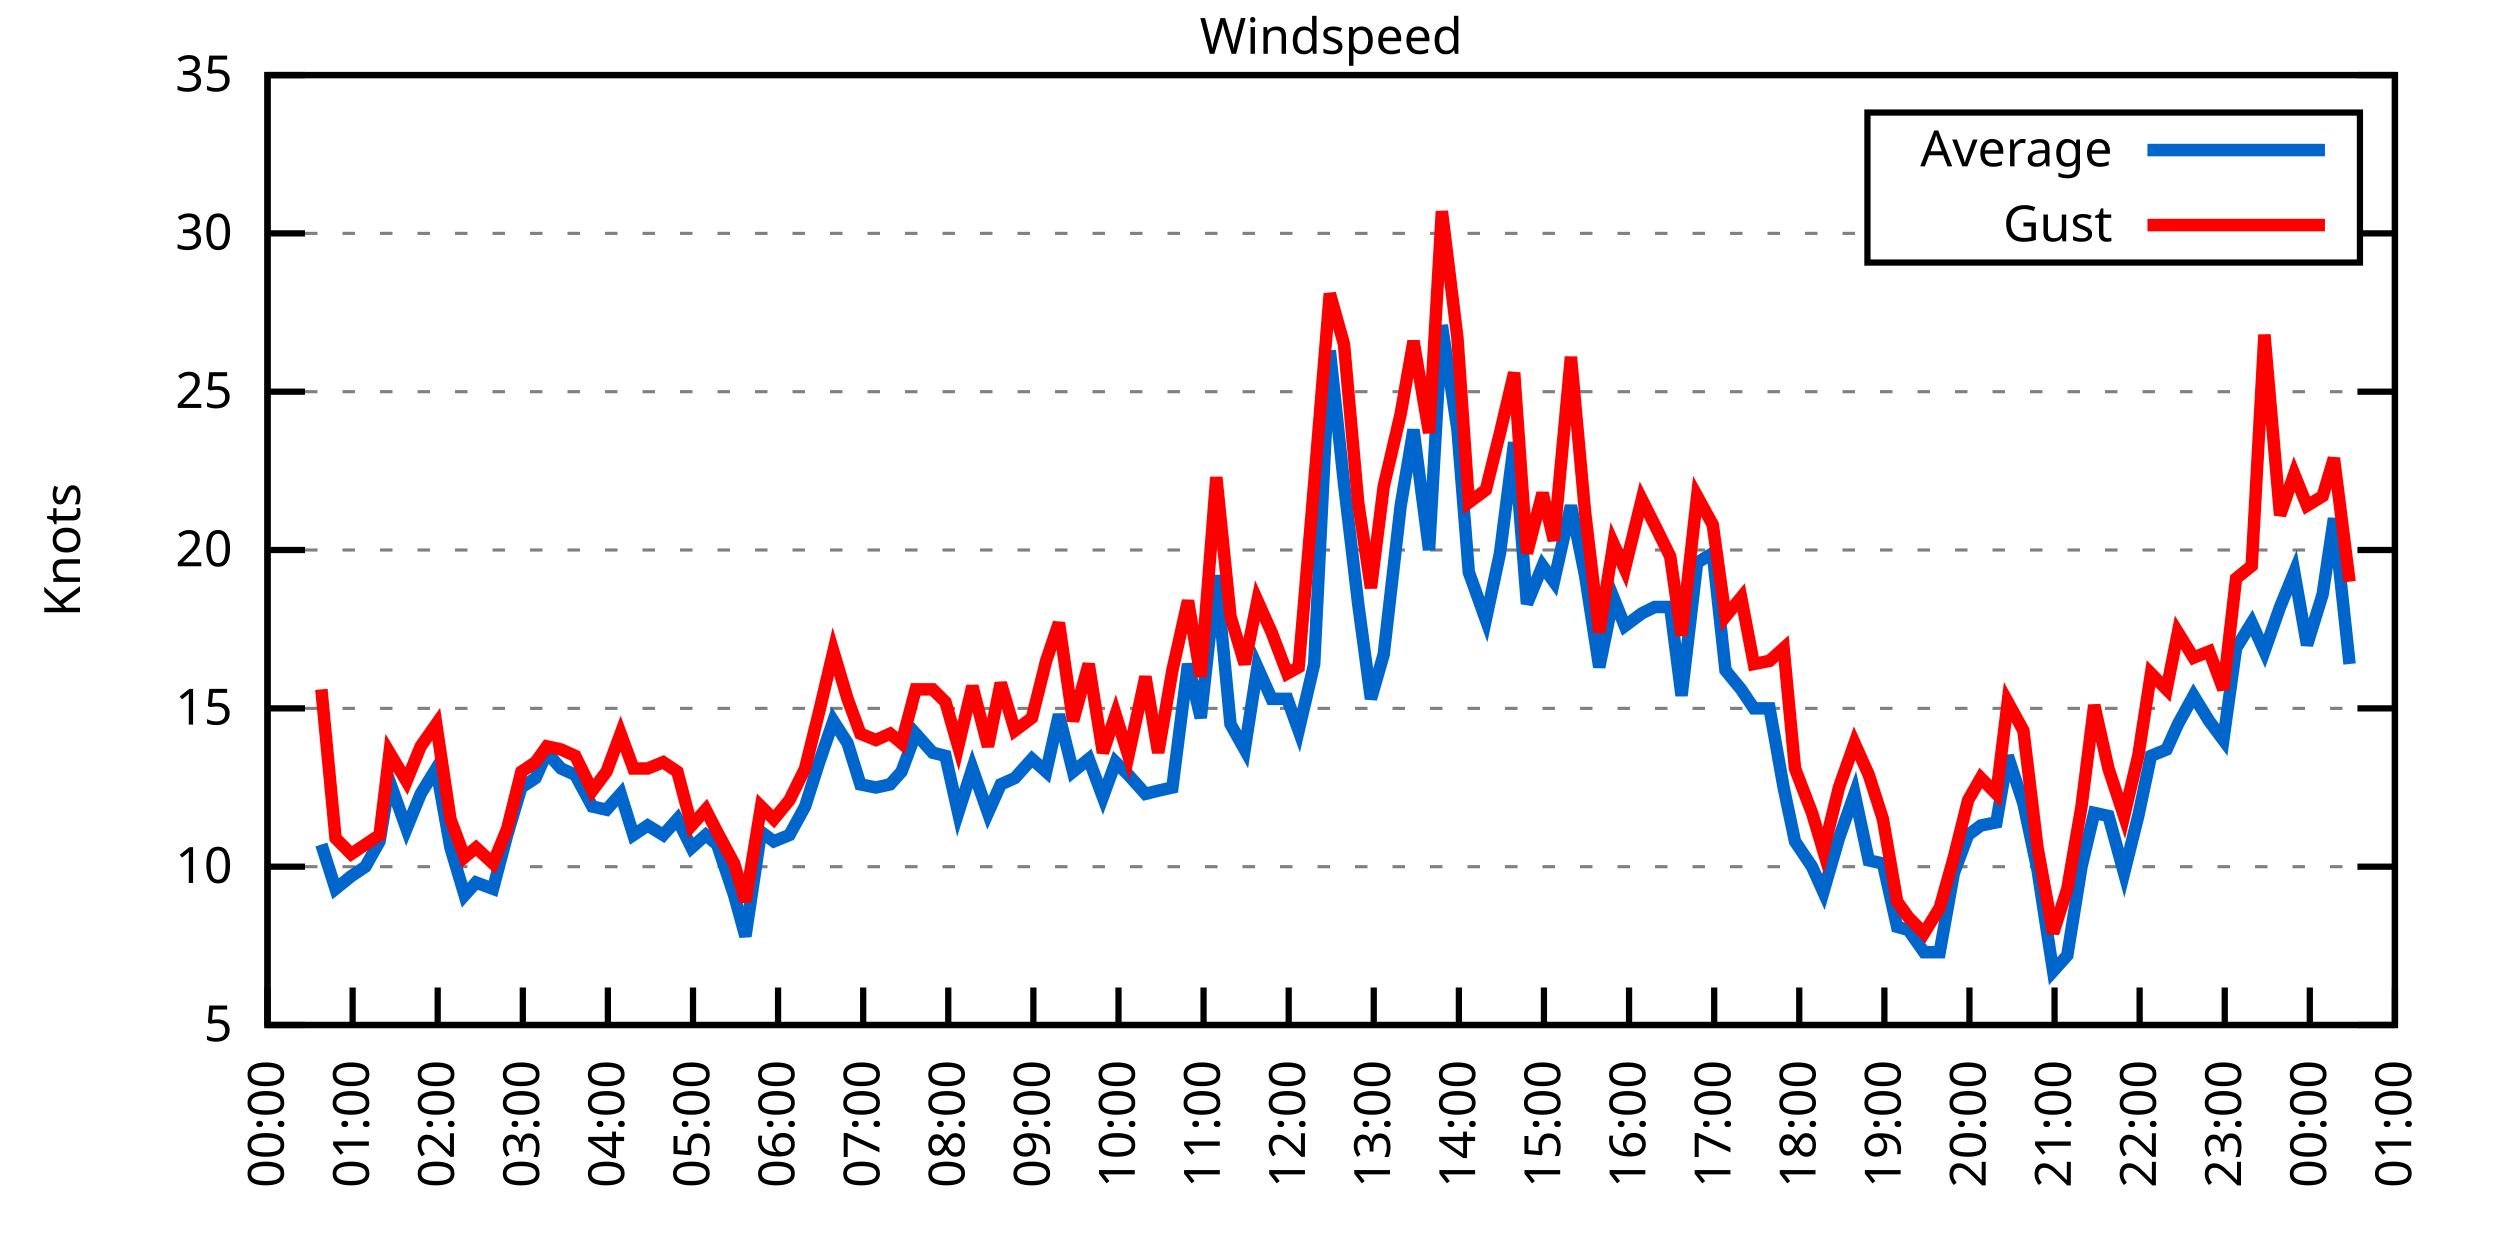
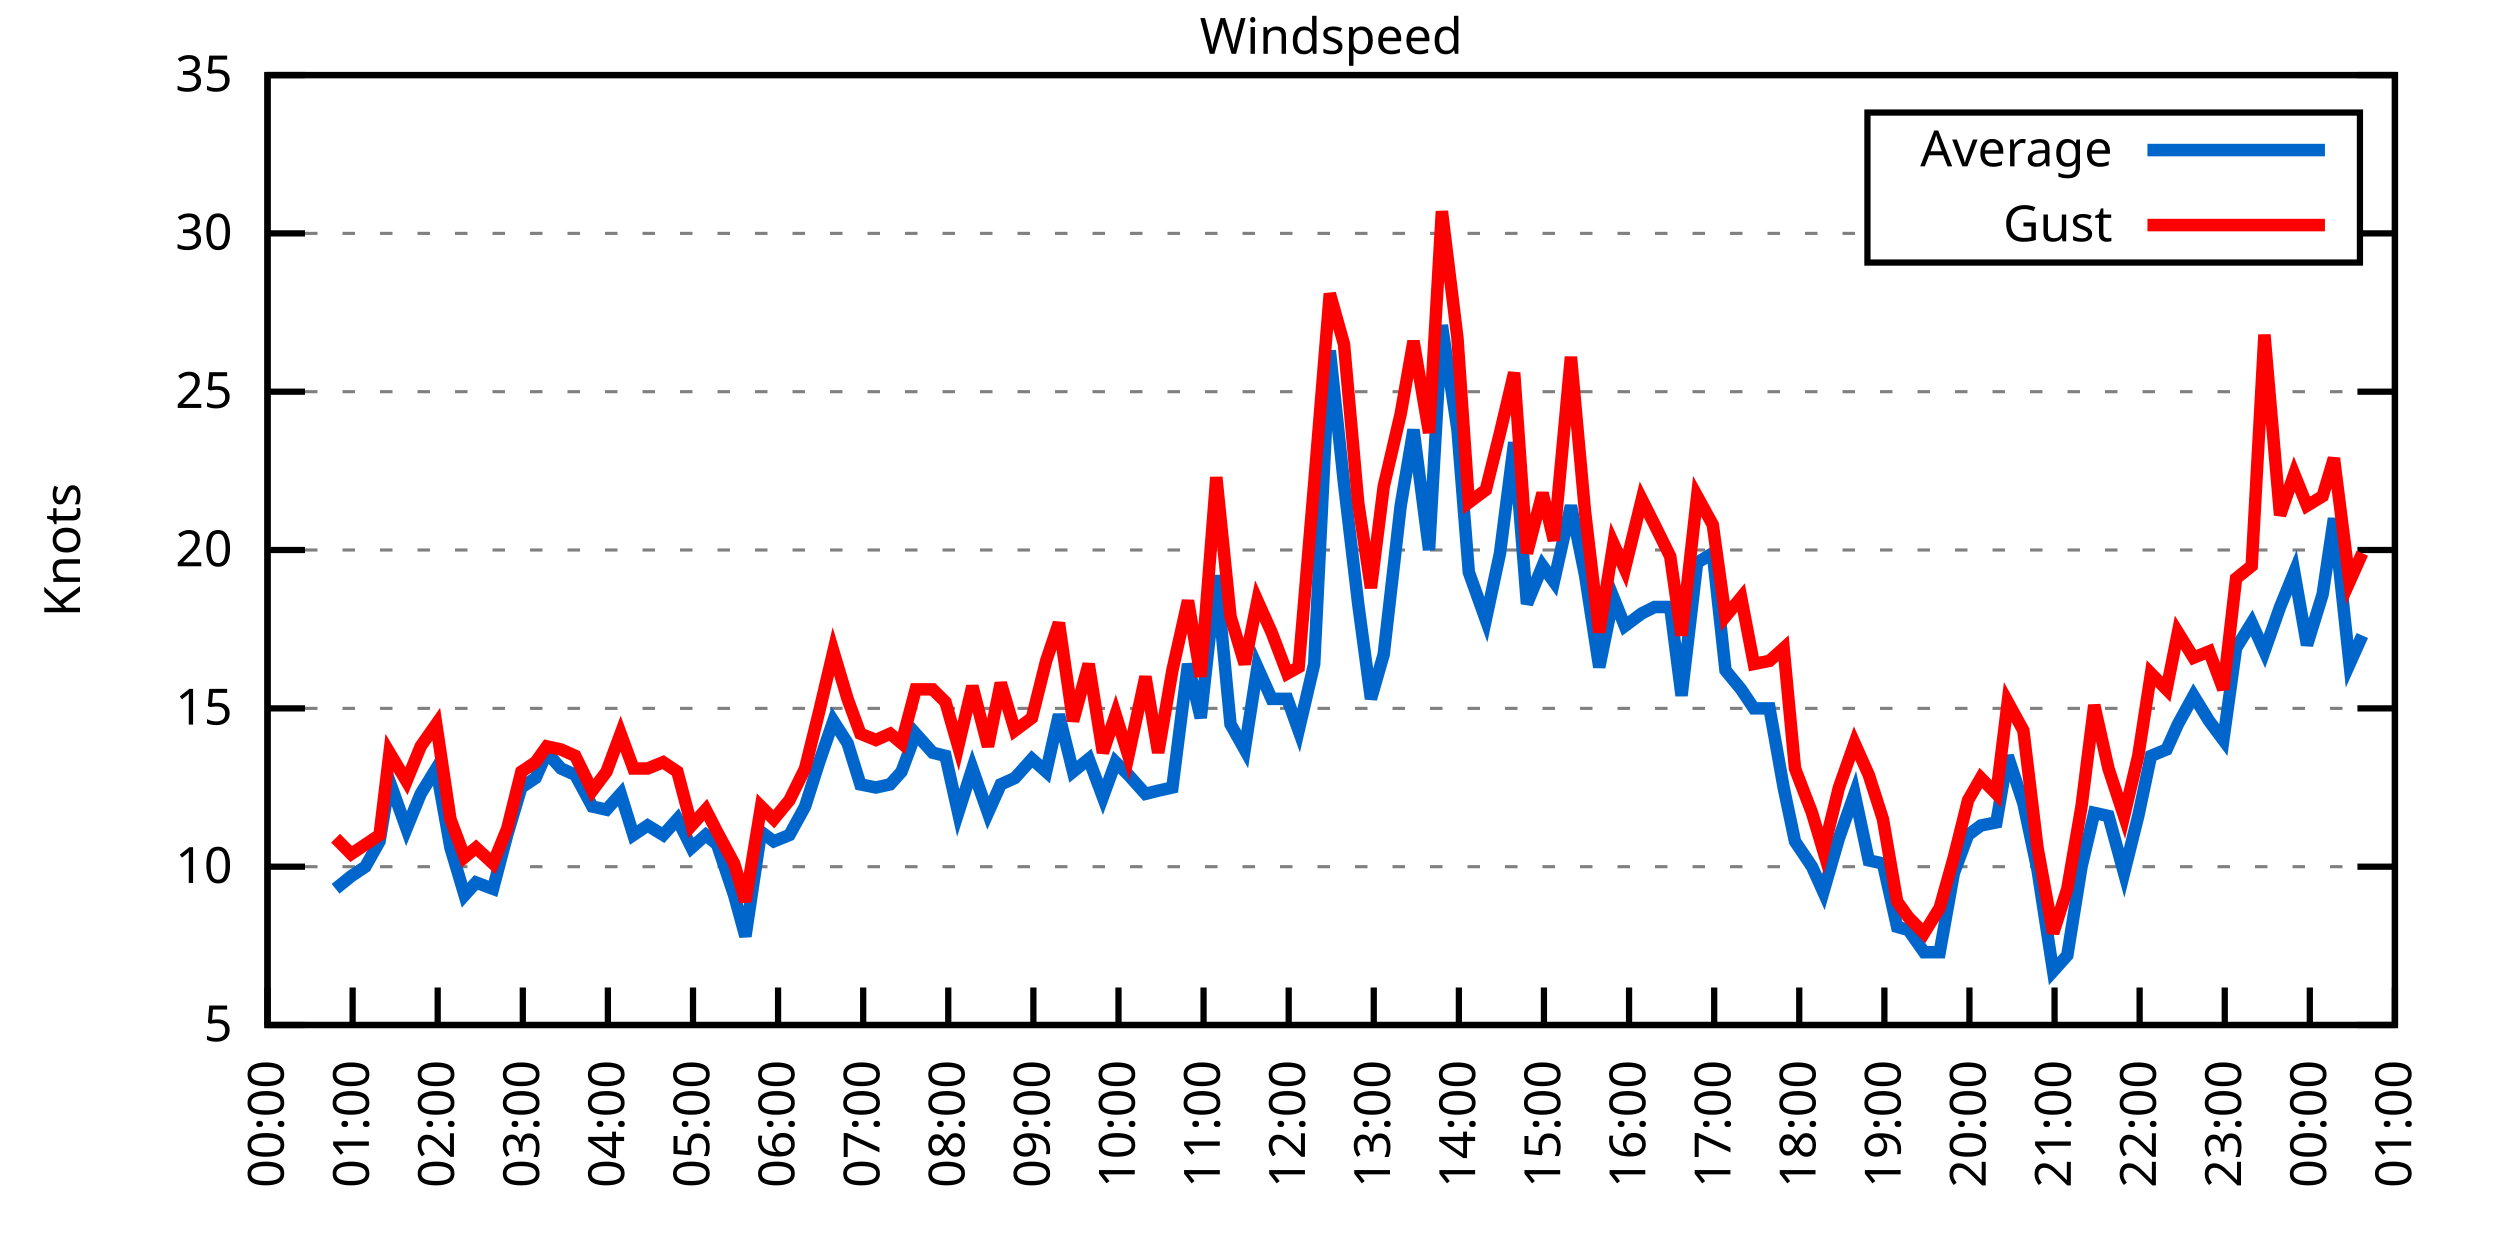
<svg xmlns="http://www.w3.org/2000/svg" xmlns:xlink="http://www.w3.org/1999/xlink" width="400" height="200" viewBox="0 0 400 200">
  <g id="gnuplot_canvas">
    <rect x="0" y="0" width="400" height="200" fill="none" />
    <defs>
      <circle id="gpDot" r="0.5" stroke-width="0.5" stroke="currentColor" />
      <path id="gpPt0" stroke-width="0.333" stroke="currentColor" d="M-1,0 h2 M0,-1 v2" />
      <path id="gpPt1" stroke-width="0.333" stroke="currentColor" d="M-1,-1 L1,1 M1,-1 L-1,1" />
      <path id="gpPt2" stroke-width="0.333" stroke="currentColor" d="M-1,0 L1,0 M0,-1 L0,1 M-1,-1 L1,1 M-1,1 L1,-1" />
      <rect id="gpPt3" stroke-width="0.333" stroke="currentColor" x="-1" y="-1" width="2" height="2" />
      <rect id="gpPt4" stroke-width="0.333" stroke="currentColor" fill="currentColor" x="-1" y="-1" width="2" height="2" />
      <circle id="gpPt5" stroke-width="0.333" stroke="currentColor" cx="0" cy="0" r="1" />
      <use xlink:href="#gpPt5" id="gpPt6" fill="currentColor" stroke="none" />
      <path id="gpPt7" stroke-width="0.333" stroke="currentColor" d="M0,-1.33 L-1.33,0.67 L1.33,0.67 z" />
      <use xlink:href="#gpPt7" id="gpPt8" fill="currentColor" stroke="none" />
      <use xlink:href="#gpPt7" id="gpPt9" stroke="currentColor" transform="rotate(180)" />
      <use xlink:href="#gpPt9" id="gpPt10" fill="currentColor" stroke="none" />
      <use xlink:href="#gpPt3" id="gpPt11" stroke="currentColor" transform="rotate(45)" />
      <use xlink:href="#gpPt11" id="gpPt12" fill="currentColor" stroke="none" />
      <path id="gpPt13" stroke-width="0.333" stroke="currentColor" d="M0,1.330 L1.265,0.411 L0.782,-1.067 L-0.782,-1.076 L-1.265,0.411 z" />
      <use xlink:href="#gpPt13" id="gpPt14" fill="currentColor" stroke="none" />
      <filter id="textbox" filterUnits="objectBoundingBox" x="0" y="0" height="1" width="1">
        <feFlood flood-color="white" flood-opacity="1" result="bgnd" />
        <feComposite in="SourceGraphic" in2="bgnd" operator="atop" />
      </filter>
      <filter id="greybox" filterUnits="objectBoundingBox" x="0" y="0" height="1" width="1">
        <feFlood flood-color="lightgrey" flood-opacity="1" result="grey" />
        <feComposite in="SourceGraphic" in2="grey" operator="atop" />
      </filter>
    </defs>
    <g fill="none" color="white" stroke="currentColor" stroke-width="1.00" stroke-linecap="butt" stroke-linejoin="miter">
</g>
    <g fill="none" color="black" stroke="currentColor" stroke-width="1.00" stroke-linecap="butt" stroke-linejoin="miter">
      <g stroke="none" shape-rendering="crispEdges">
        <polygon fill="rgb(255, 255, 255)" points="42.80,164.00 383.18,164.00 383.18,12.02 42.80,12.02 " />
      </g>
    </g>
    <g fill="none" color="black" stroke="currentColor" stroke-width="1.00" stroke-linecap="butt" stroke-linejoin="miter">
</g>
    <g fill="none" color="black" stroke="black" stroke-width="0.50" stroke-linecap="butt" stroke-linejoin="miter">
</g>
    <g fill="none" color="gray" stroke="currentColor" stroke-width="0.50" stroke-linecap="butt" stroke-linejoin="miter">
      <path stroke="gray" stroke-dasharray="2,4" class="gridline" d="M42.80,164.00 L383.19,164.00  " />
    </g>
    <g fill="none" color="gray" stroke="gray" stroke-width="1.00" stroke-linecap="butt" stroke-linejoin="miter">
</g>
    <g fill="none" color="black" stroke="currentColor" stroke-width="1.00" stroke-linecap="butt" stroke-linejoin="miter">
      <path stroke="black" d="M42.80,164.00 L48.80,164.00 M383.19,164.00 L377.19,164.00  " />
      <g transform="translate(37.20,166.60)" stroke="none" fill="black" font-family="Sans" font-size="8.00" text-anchor="end">
        <text>
          <tspan font-family="Sans"> 5</tspan>
        </text>
      </g>
    </g>
    <g fill="none" color="black" stroke="currentColor" stroke-width="1.00" stroke-linecap="butt" stroke-linejoin="miter">
</g>
    <g fill="none" color="black" stroke="black" stroke-width="0.50" stroke-linecap="butt" stroke-linejoin="miter">
</g>
    <g fill="none" color="gray" stroke="currentColor" stroke-width="0.50" stroke-linecap="butt" stroke-linejoin="miter">
      <path stroke="gray" stroke-dasharray="2,4" class="gridline" d="M42.80,138.67 L383.19,138.67  " />
    </g>
    <g fill="none" color="gray" stroke="gray" stroke-width="1.00" stroke-linecap="butt" stroke-linejoin="miter">
</g>
    <g fill="none" color="black" stroke="currentColor" stroke-width="1.00" stroke-linecap="butt" stroke-linejoin="miter">
      <path stroke="black" d="M42.80,138.67 L48.80,138.67 M383.19,138.67 L377.19,138.67  " />
      <g transform="translate(37.20,141.27)" stroke="none" fill="black" font-family="Sans" font-size="8.00" text-anchor="end">
        <text>
          <tspan font-family="Sans"> 10</tspan>
        </text>
      </g>
    </g>
    <g fill="none" color="black" stroke="currentColor" stroke-width="1.00" stroke-linecap="butt" stroke-linejoin="miter">
</g>
    <g fill="none" color="black" stroke="black" stroke-width="0.50" stroke-linecap="butt" stroke-linejoin="miter">
</g>
    <g fill="none" color="gray" stroke="currentColor" stroke-width="0.50" stroke-linecap="butt" stroke-linejoin="miter">
      <path stroke="gray" stroke-dasharray="2,4" class="gridline" d="M42.80,113.34 L383.19,113.34  " />
    </g>
    <g fill="none" color="gray" stroke="gray" stroke-width="1.00" stroke-linecap="butt" stroke-linejoin="miter">
</g>
    <g fill="none" color="black" stroke="currentColor" stroke-width="1.00" stroke-linecap="butt" stroke-linejoin="miter">
      <path stroke="black" d="M42.80,113.34 L48.80,113.34 M383.19,113.34 L377.19,113.34  " />
      <g transform="translate(37.20,115.94)" stroke="none" fill="black" font-family="Sans" font-size="8.00" text-anchor="end">
        <text>
          <tspan font-family="Sans"> 15</tspan>
        </text>
      </g>
    </g>
    <g fill="none" color="black" stroke="currentColor" stroke-width="1.00" stroke-linecap="butt" stroke-linejoin="miter">
</g>
    <g fill="none" color="black" stroke="black" stroke-width="0.50" stroke-linecap="butt" stroke-linejoin="miter">
</g>
    <g fill="none" color="gray" stroke="currentColor" stroke-width="0.50" stroke-linecap="butt" stroke-linejoin="miter">
      <path stroke="gray" stroke-dasharray="2,4" class="gridline" d="M42.80,88.00 L383.19,88.00  " />
    </g>
    <g fill="none" color="gray" stroke="gray" stroke-width="1.00" stroke-linecap="butt" stroke-linejoin="miter">
</g>
    <g fill="none" color="black" stroke="currentColor" stroke-width="1.00" stroke-linecap="butt" stroke-linejoin="miter">
      <path stroke="black" d="M42.80,88.00 L48.80,88.00 M383.19,88.00 L377.19,88.00  " />
      <g transform="translate(37.20,90.60)" stroke="none" fill="black" font-family="Sans" font-size="8.00" text-anchor="end">
        <text>
          <tspan font-family="Sans"> 20</tspan>
        </text>
      </g>
    </g>
    <g fill="none" color="black" stroke="currentColor" stroke-width="1.00" stroke-linecap="butt" stroke-linejoin="miter">
</g>
    <g fill="none" color="black" stroke="black" stroke-width="0.50" stroke-linecap="butt" stroke-linejoin="miter">
</g>
    <g fill="none" color="gray" stroke="currentColor" stroke-width="0.50" stroke-linecap="butt" stroke-linejoin="miter">
      <path stroke="gray" stroke-dasharray="2,4" class="gridline" d="M42.80,62.67 L383.19,62.67  " />
    </g>
    <g fill="none" color="gray" stroke="gray" stroke-width="1.00" stroke-linecap="butt" stroke-linejoin="miter">
</g>
    <g fill="none" color="black" stroke="currentColor" stroke-width="1.00" stroke-linecap="butt" stroke-linejoin="miter">
      <path stroke="black" d="M42.80,62.67 L48.80,62.67 M383.19,62.67 L377.19,62.67  " />
      <g transform="translate(37.20,65.27)" stroke="none" fill="black" font-family="Sans" font-size="8.00" text-anchor="end">
        <text>
          <tspan font-family="Sans"> 25</tspan>
        </text>
      </g>
    </g>
    <g fill="none" color="black" stroke="currentColor" stroke-width="1.00" stroke-linecap="butt" stroke-linejoin="miter">
</g>
    <g fill="none" color="black" stroke="black" stroke-width="0.50" stroke-linecap="butt" stroke-linejoin="miter">
</g>
    <g fill="none" color="gray" stroke="currentColor" stroke-width="0.50" stroke-linecap="butt" stroke-linejoin="miter">
      <path stroke="gray" stroke-dasharray="2,4" class="gridline" d="M42.80,37.34 L298.79,37.34 M377.59,37.34 L383.19,37.34  " />
    </g>
    <g fill="none" color="gray" stroke="gray" stroke-width="1.00" stroke-linecap="butt" stroke-linejoin="miter">
</g>
    <g fill="none" color="black" stroke="currentColor" stroke-width="1.00" stroke-linecap="butt" stroke-linejoin="miter">
      <path stroke="black" d="M42.80,37.34 L48.80,37.34 M383.19,37.34 L377.19,37.34  " />
      <g transform="translate(37.20,39.94)" stroke="none" fill="black" font-family="Sans" font-size="8.00" text-anchor="end">
        <text>
          <tspan font-family="Sans"> 30</tspan>
        </text>
      </g>
    </g>
    <g fill="none" color="black" stroke="currentColor" stroke-width="1.00" stroke-linecap="butt" stroke-linejoin="miter">
</g>
    <g fill="none" color="black" stroke="black" stroke-width="0.50" stroke-linecap="butt" stroke-linejoin="miter">
</g>
    <g fill="none" color="gray" stroke="currentColor" stroke-width="0.50" stroke-linecap="butt" stroke-linejoin="miter">
      <path stroke="gray" stroke-dasharray="2,4" class="gridline" d="M42.80,12.01 L383.19,12.01  " />
    </g>
    <g fill="none" color="gray" stroke="gray" stroke-width="1.00" stroke-linecap="butt" stroke-linejoin="miter">
</g>
    <g fill="none" color="black" stroke="currentColor" stroke-width="1.00" stroke-linecap="butt" stroke-linejoin="miter">
      <path stroke="black" d="M42.80,12.01 L48.80,12.01 M383.19,12.01 L377.19,12.01  " />
      <g transform="translate(37.20,14.61)" stroke="none" fill="black" font-family="Sans" font-size="8.00" text-anchor="end">
        <text>
          <tspan font-family="Sans"> 35</tspan>
        </text>
      </g>
    </g>
    <g fill="none" color="black" stroke="currentColor" stroke-width="1.00" stroke-linecap="butt" stroke-linejoin="miter">
      <path stroke="black" d="M42.80,164.00 L42.80,158.00  " />
      <g transform="translate(45.40,169.60) rotate(270.00)" stroke="none" fill="black" font-family="Sans" font-size="8.00" text-anchor="end">
        <text>
          <tspan font-family="Sans">00:00</tspan>
        </text>
      </g>
    </g>
    <g fill="none" color="black" stroke="currentColor" stroke-width="1.00" stroke-linecap="butt" stroke-linejoin="miter">
      <path stroke="black" d="M56.42,164.00 L56.42,158.00  " />
      <g transform="translate(59.02,169.60) rotate(270.00)" stroke="none" fill="black" font-family="Sans" font-size="8.00" text-anchor="end">
        <text>
          <tspan font-family="Sans">01:00</tspan>
        </text>
      </g>
    </g>
    <g fill="none" color="black" stroke="currentColor" stroke-width="1.00" stroke-linecap="butt" stroke-linejoin="miter">
      <path stroke="black" d="M70.03,164.00 L70.03,158.00  " />
      <g transform="translate(72.63,169.60) rotate(270.00)" stroke="none" fill="black" font-family="Sans" font-size="8.00" text-anchor="end">
        <text>
          <tspan font-family="Sans">02:00</tspan>
        </text>
      </g>
    </g>
    <g fill="none" color="black" stroke="currentColor" stroke-width="1.00" stroke-linecap="butt" stroke-linejoin="miter">
      <path stroke="black" d="M83.65,164.00 L83.65,158.00  " />
      <g transform="translate(86.25,169.60) rotate(270.00)" stroke="none" fill="black" font-family="Sans" font-size="8.00" text-anchor="end">
        <text>
          <tspan font-family="Sans">03:00</tspan>
        </text>
      </g>
    </g>
    <g fill="none" color="black" stroke="currentColor" stroke-width="1.00" stroke-linecap="butt" stroke-linejoin="miter">
      <path stroke="black" d="M97.26,164.00 L97.26,158.00  " />
      <g transform="translate(99.86,169.60) rotate(270.00)" stroke="none" fill="black" font-family="Sans" font-size="8.00" text-anchor="end">
        <text>
          <tspan font-family="Sans">04:00</tspan>
        </text>
      </g>
    </g>
    <g fill="none" color="black" stroke="currentColor" stroke-width="1.00" stroke-linecap="butt" stroke-linejoin="miter">
      <path stroke="black" d="M110.88,164.00 L110.88,158.00  " />
      <g transform="translate(113.48,169.60) rotate(270.00)" stroke="none" fill="black" font-family="Sans" font-size="8.00" text-anchor="end">
        <text>
          <tspan font-family="Sans">05:00</tspan>
        </text>
      </g>
    </g>
    <g fill="none" color="black" stroke="currentColor" stroke-width="1.00" stroke-linecap="butt" stroke-linejoin="miter">
      <path stroke="black" d="M124.49,164.00 L124.49,158.00  " />
      <g transform="translate(127.09,169.60) rotate(270.00)" stroke="none" fill="black" font-family="Sans" font-size="8.00" text-anchor="end">
        <text>
          <tspan font-family="Sans">06:00</tspan>
        </text>
      </g>
    </g>
    <g fill="none" color="black" stroke="currentColor" stroke-width="1.00" stroke-linecap="butt" stroke-linejoin="miter">
      <path stroke="black" d="M138.11,164.00 L138.11,158.00  " />
      <g transform="translate(140.71,169.60) rotate(270.00)" stroke="none" fill="black" font-family="Sans" font-size="8.00" text-anchor="end">
        <text>
          <tspan font-family="Sans">07:00</tspan>
        </text>
      </g>
    </g>
    <g fill="none" color="black" stroke="currentColor" stroke-width="1.00" stroke-linecap="butt" stroke-linejoin="miter">
      <path stroke="black" d="M151.72,164.00 L151.72,158.00  " />
      <g transform="translate(154.32,169.60) rotate(270.00)" stroke="none" fill="black" font-family="Sans" font-size="8.00" text-anchor="end">
        <text>
          <tspan font-family="Sans">08:00</tspan>
        </text>
      </g>
    </g>
    <g fill="none" color="black" stroke="currentColor" stroke-width="1.00" stroke-linecap="butt" stroke-linejoin="miter">
      <path stroke="black" d="M165.34,164.00 L165.34,158.00  " />
      <g transform="translate(167.94,169.60) rotate(270.00)" stroke="none" fill="black" font-family="Sans" font-size="8.00" text-anchor="end">
        <text>
          <tspan font-family="Sans">09:00</tspan>
        </text>
      </g>
    </g>
    <g fill="none" color="black" stroke="currentColor" stroke-width="1.00" stroke-linecap="butt" stroke-linejoin="miter">
      <path stroke="black" d="M178.96,164.00 L178.96,158.00  " />
      <g transform="translate(181.56,169.60) rotate(270.00)" stroke="none" fill="black" font-family="Sans" font-size="8.00" text-anchor="end">
        <text>
          <tspan font-family="Sans">10:00</tspan>
        </text>
      </g>
    </g>
    <g fill="none" color="black" stroke="currentColor" stroke-width="1.00" stroke-linecap="butt" stroke-linejoin="miter">
      <path stroke="black" d="M192.57,164.00 L192.57,158.00  " />
      <g transform="translate(195.17,169.60) rotate(270.00)" stroke="none" fill="black" font-family="Sans" font-size="8.00" text-anchor="end">
        <text>
          <tspan font-family="Sans">11:00</tspan>
        </text>
      </g>
    </g>
    <g fill="none" color="black" stroke="currentColor" stroke-width="1.00" stroke-linecap="butt" stroke-linejoin="miter">
      <path stroke="black" d="M206.19,164.00 L206.19,158.00  " />
      <g transform="translate(208.79,169.60) rotate(270.00)" stroke="none" fill="black" font-family="Sans" font-size="8.00" text-anchor="end">
        <text>
          <tspan font-family="Sans">12:00</tspan>
        </text>
      </g>
    </g>
    <g fill="none" color="black" stroke="currentColor" stroke-width="1.00" stroke-linecap="butt" stroke-linejoin="miter">
      <path stroke="black" d="M219.80,164.00 L219.80,158.00  " />
      <g transform="translate(222.40,169.60) rotate(270.00)" stroke="none" fill="black" font-family="Sans" font-size="8.00" text-anchor="end">
        <text>
          <tspan font-family="Sans">13:00</tspan>
        </text>
      </g>
    </g>
    <g fill="none" color="black" stroke="currentColor" stroke-width="1.00" stroke-linecap="butt" stroke-linejoin="miter">
      <path stroke="black" d="M233.42,164.00 L233.42,158.00  " />
      <g transform="translate(236.02,169.60) rotate(270.00)" stroke="none" fill="black" font-family="Sans" font-size="8.00" text-anchor="end">
        <text>
          <tspan font-family="Sans">14:00</tspan>
        </text>
      </g>
    </g>
    <g fill="none" color="black" stroke="currentColor" stroke-width="1.00" stroke-linecap="butt" stroke-linejoin="miter">
      <path stroke="black" d="M247.03,164.00 L247.03,158.00  " />
      <g transform="translate(249.63,169.60) rotate(270.00)" stroke="none" fill="black" font-family="Sans" font-size="8.00" text-anchor="end">
        <text>
          <tspan font-family="Sans">15:00</tspan>
        </text>
      </g>
    </g>
    <g fill="none" color="black" stroke="currentColor" stroke-width="1.00" stroke-linecap="butt" stroke-linejoin="miter">
      <path stroke="black" d="M260.65,164.00 L260.65,158.00  " />
      <g transform="translate(263.25,169.60) rotate(270.00)" stroke="none" fill="black" font-family="Sans" font-size="8.00" text-anchor="end">
        <text>
          <tspan font-family="Sans">16:00</tspan>
        </text>
      </g>
    </g>
    <g fill="none" color="black" stroke="currentColor" stroke-width="1.00" stroke-linecap="butt" stroke-linejoin="miter">
      <path stroke="black" d="M274.27,164.00 L274.27,158.00  " />
      <g transform="translate(276.87,169.60) rotate(270.00)" stroke="none" fill="black" font-family="Sans" font-size="8.00" text-anchor="end">
        <text>
          <tspan font-family="Sans">17:00</tspan>
        </text>
      </g>
    </g>
    <g fill="none" color="black" stroke="currentColor" stroke-width="1.00" stroke-linecap="butt" stroke-linejoin="miter">
      <path stroke="black" d="M287.88,164.00 L287.88,158.00  " />
      <g transform="translate(290.48,169.60) rotate(270.00)" stroke="none" fill="black" font-family="Sans" font-size="8.00" text-anchor="end">
        <text>
          <tspan font-family="Sans">18:00</tspan>
        </text>
      </g>
    </g>
    <g fill="none" color="black" stroke="currentColor" stroke-width="1.00" stroke-linecap="butt" stroke-linejoin="miter">
      <path stroke="black" d="M301.50,164.00 L301.50,158.00  " />
      <g transform="translate(304.10,169.60) rotate(270.00)" stroke="none" fill="black" font-family="Sans" font-size="8.00" text-anchor="end">
        <text>
          <tspan font-family="Sans">19:00</tspan>
        </text>
      </g>
    </g>
    <g fill="none" color="black" stroke="currentColor" stroke-width="1.00" stroke-linecap="butt" stroke-linejoin="miter">
      <path stroke="black" d="M315.11,164.00 L315.11,158.00  " />
      <g transform="translate(317.71,169.60) rotate(270.00)" stroke="none" fill="black" font-family="Sans" font-size="8.00" text-anchor="end">
        <text>
          <tspan font-family="Sans">20:00</tspan>
        </text>
      </g>
    </g>
    <g fill="none" color="black" stroke="currentColor" stroke-width="1.00" stroke-linecap="butt" stroke-linejoin="miter">
      <path stroke="black" d="M328.73,164.00 L328.73,158.00  " />
      <g transform="translate(331.33,169.60) rotate(270.00)" stroke="none" fill="black" font-family="Sans" font-size="8.00" text-anchor="end">
        <text>
          <tspan font-family="Sans">21:00</tspan>
        </text>
      </g>
    </g>
    <g fill="none" color="black" stroke="currentColor" stroke-width="1.00" stroke-linecap="butt" stroke-linejoin="miter">
      <path stroke="black" d="M342.34,164.00 L342.34,158.00  " />
      <g transform="translate(344.94,169.60) rotate(270.00)" stroke="none" fill="black" font-family="Sans" font-size="8.00" text-anchor="end">
        <text>
          <tspan font-family="Sans">22:00</tspan>
        </text>
      </g>
    </g>
    <g fill="none" color="black" stroke="currentColor" stroke-width="1.00" stroke-linecap="butt" stroke-linejoin="miter">
      <path stroke="black" d="M355.96,164.00 L355.96,158.00  " />
      <g transform="translate(358.56,169.60) rotate(270.00)" stroke="none" fill="black" font-family="Sans" font-size="8.00" text-anchor="end">
        <text>
          <tspan font-family="Sans">23:00</tspan>
        </text>
      </g>
    </g>
    <g fill="none" color="black" stroke="currentColor" stroke-width="1.00" stroke-linecap="butt" stroke-linejoin="miter">
      <path stroke="black" d="M369.57,164.00 L369.57,158.00  " />
      <g transform="translate(372.17,169.60) rotate(270.00)" stroke="none" fill="black" font-family="Sans" font-size="8.00" text-anchor="end">
        <text>
          <tspan font-family="Sans">00:00</tspan>
        </text>
      </g>
    </g>
    <g fill="none" color="black" stroke="currentColor" stroke-width="1.00" stroke-linecap="butt" stroke-linejoin="miter">
      <path stroke="black" d="M383.19,164.00 L383.19,158.00  " />
      <g transform="translate(385.79,169.60) rotate(270.00)" stroke="none" fill="black" font-family="Sans" font-size="8.00" text-anchor="end">
        <text>
          <tspan font-family="Sans">01:00</tspan>
        </text>
      </g>
    </g>
    <g fill="none" color="black" stroke="currentColor" stroke-width="1.00" stroke-linecap="butt" stroke-linejoin="miter">
</g>
    <g fill="none" color="black" stroke="currentColor" stroke-width="1.00" stroke-linecap="butt" stroke-linejoin="miter">
      <path stroke="black" d="M42.80,12.01 L42.80,164.00 L383.19,164.00 L383.19,12.01 L42.80,12.01 Z  " />
    </g>
    <g fill="none" color="black" stroke="currentColor" stroke-width="1.00" stroke-linecap="butt" stroke-linejoin="miter">
</g>
    <g fill="none" color="black" stroke="currentColor" stroke-width="1.00" stroke-linecap="butt" stroke-linejoin="miter">
      <path stroke="black" d="M298.79,42.01 L298.79,18.01 L377.59,18.01 L377.59,42.01 L298.79,42.01 Z  " />
    </g>
    <g id="Windspeed_plot_1">
      <g fill="none" color="white" stroke="black" stroke-width="2.00" stroke-linecap="butt" stroke-linejoin="miter">
</g>
      <g fill="none" color="black" stroke="currentColor" stroke-width="2.00" stroke-linecap="butt" stroke-linejoin="miter">
        <g transform="translate(337.99,26.61)" stroke="none" fill="black" font-family="Sans" font-size="8.00" text-anchor="end">
          <text>
            <tspan font-family="Sans">Average</tspan>
          </text>
        </g>
      </g>
      <g fill="none" color="black" stroke="currentColor" stroke-width="2.00" stroke-linecap="butt" stroke-linejoin="miter">
-         <path stroke="rgb(  0, 102, 204)" d="M343.59,24.01 L371.99,24.01 M51.42,135.12 L53.69,142.21 L56.19,140.19 L58.46,138.67 L60.73,134.62 L62.32,124.99   L65.04,132.59 L67.31,127.02 L69.80,122.96 L72.07,135.63 L74.34,143.23 L76.16,141.20 L78.88,142.21 L81.15,133.60   L83.42,126.00 L85.69,124.48 L87.50,120.43 L89.77,122.96 L92.04,123.98 L94.77,129.04 L97.04,129.55 L99.30,127.02   L101.35,133.60 L103.62,132.08 L106.11,133.60 L108.38,131.07 L110.65,135.63 L112.92,133.60 L114.74,135.12 L117.46,143.23   L119.27,149.81 L121.77,133.10 L123.81,134.62 L126.31,133.60 L128.81,129.04 L131.07,121.95 L133.34,115.36 L135.61,118.91   L137.66,125.50 L140.15,126.00 L142.42,125.50 L144.24,123.47 L146.51,117.39 L149.23,120.43 L151.27,120.94 L153.31,130.06   L155.58,122.96 L158.08,130.06 L160.12,125.50 L162.39,124.48 L165.11,121.44 L167.38,123.47 L169.43,114.35 L171.69,123.47   L174.19,121.44 L176.46,127.52 L178.50,121.95 L180.54,123.98 L183.27,127.02 L185.31,126.51 L187.58,126.00 L190.08,106.24   L192.12,114.86 L194.61,92.06 L196.88,115.87 L199.15,119.92 L201.19,106.75 L203.46,111.82 L205.96,111.82 L207.78,116.88   L210.27,106.24 L212.77,56.09 L215.04,77.37 L217.31,96.62 L219.35,111.82 L221.39,104.72 L224.11,80.91 L226.16,68.75   L228.65,88.00 L230.70,52.03 L233.19,68.75 L235.01,91.55 L237.73,99.15 L240.00,88.51 L242.27,70.78 L244.31,96.62   L246.81,90.54 L248.62,93.07 L251.35,80.91 L253.61,92.06 L255.88,106.75 L258.15,95.60 L259.97,100.16 L262.69,98.14   L264.73,97.12 L267.23,97.12 L269.05,111.31 L271.54,90.03 L274.04,88.51 L276.08,107.26 L278.58,110.30 L280.62,113.34   L283.12,113.34 L285.38,126.00 L287.20,134.62 L289.92,138.67 L291.74,142.72 L294.23,134.11 L296.73,127.02 L299.00,137.66   L301.27,138.16 L303.54,148.29 L305.35,148.80 L307.85,152.35 L310.35,152.35 L312.62,139.68 L314.89,133.60 L316.93,132.08   L319.42,131.58 L321.24,120.94 L323.74,128.54 L326.00,139.17 L328.50,155.39 L330.77,152.85 L333.04,138.67 L335.08,130.06   L337.35,130.56 L339.85,139.68 L342.12,130.56 L344.16,120.94 L346.65,119.92 L348.47,115.87 L350.97,111.31 L353.46,115.36   L355.73,118.40 L357.77,103.71 L360.27,99.66 L362.31,104.22 L364.81,97.12 L367.08,91.55 L369.12,103.20 L371.62,95.10   L373.43,82.94 L375.93,106.24  " />
+         <path stroke="rgb(  0, 102, 204)" d="M343.59,24.01 L371.99,24.01 M53.69,142.21 L56.19,140.19 L58.46,138.67 L60.73,134.62 L62.32,124.99 L65.04,132.59   L67.31,127.02 L69.80,122.96 L72.07,135.63 L74.34,143.23 L76.16,141.20 L78.88,142.21 L81.15,133.60 L83.42,126.00   L85.69,124.48 L87.50,120.43 L89.77,122.96 L92.04,123.98 L94.77,129.04 L97.04,129.55 L99.30,127.02 L101.35,133.60   L103.62,132.08 L106.11,133.60 L108.38,131.07 L110.65,135.63 L112.92,133.60 L114.74,135.12 L117.46,143.23 L119.27,149.81   L121.77,133.10 L123.81,134.62 L126.31,133.60 L128.81,129.04 L131.07,121.95 L133.34,115.36 L135.61,118.91 L137.66,125.50   L140.15,126.00 L142.42,125.50 L144.24,123.47 L146.51,117.39 L149.23,120.43 L151.27,120.94 L153.31,130.06 L155.58,122.96   L158.08,130.06 L160.12,125.50 L162.39,124.48 L165.11,121.44 L167.38,123.47 L169.43,114.35 L171.69,123.47 L174.19,121.44   L176.46,127.52 L178.50,121.95 L180.54,123.98 L183.27,127.02 L185.31,126.51 L187.58,126.00 L190.08,106.24 L192.12,114.86   L194.61,92.06 L196.88,115.87 L199.15,119.92 L201.19,106.75 L203.46,111.82 L205.96,111.82 L207.78,116.88 L210.27,106.24   L212.77,56.09 L215.04,77.37 L217.31,96.62 L219.35,111.82 L221.39,104.72 L224.11,80.91 L226.16,68.75 L228.65,88.00   L230.70,52.03 L233.19,68.75 L235.01,91.55 L237.73,99.15 L240.00,88.51 L242.27,70.78 L244.31,96.62 L246.81,90.54   L248.62,93.07 L251.35,80.91 L253.61,92.06 L255.88,106.75 L258.15,95.60 L259.97,100.16 L262.69,98.14 L264.73,97.12   L267.23,97.12 L269.05,111.31 L271.54,90.03 L274.04,88.51 L276.08,107.26 L278.58,110.30 L280.62,113.34 L283.12,113.34   L285.38,126.00 L287.20,134.62 L289.92,138.67 L291.74,142.72 L294.23,134.11 L296.73,127.02 L299.00,137.66 L301.27,138.16   L303.54,148.29 L305.35,148.80 L307.85,152.35 L310.35,152.35 L312.62,139.68 L314.89,133.60 L316.93,132.08 L319.42,131.58   L321.24,120.94 L323.74,128.54 L326.00,139.17 L328.50,155.39 L330.77,152.85 L333.04,138.67 L335.08,130.06 L337.35,130.56   L339.85,139.68 L342.12,130.56 L344.16,120.94 L346.65,119.92 L348.47,115.87 L350.97,111.31 L353.46,115.36 L355.73,118.40   L357.77,103.71 L360.27,99.66 L362.31,104.22 L364.81,97.12 L367.08,91.55 L369.12,103.20 L371.62,95.10 L373.43,82.94   L375.93,106.24 L377.97,101.68  " />
      </g>
    </g>
    <g id="Windspeed_plot_2">
      <g fill="none" color="black" stroke="currentColor" stroke-width="2.00" stroke-linecap="butt" stroke-linejoin="miter">
        <g transform="translate(337.99,38.61)" stroke="none" fill="black" font-family="Sans" font-size="8.00" text-anchor="end">
          <text>
            <tspan font-family="Sans">Gust</tspan>
          </text>
        </g>
      </g>
      <g fill="none" color="black" stroke="currentColor" stroke-width="2.00" stroke-linecap="butt" stroke-linejoin="miter">
-         <path stroke="rgb(255,   0,   0)" d="M343.59,36.01 L371.99,36.01 M51.42,110.30 L53.69,134.11 L56.19,136.64 L58.46,135.12 L60.73,133.60 L62.32,120.43   L65.04,124.99 L67.31,119.42 L69.80,115.87 L72.07,131.07 L74.34,137.15 L76.16,135.63 L78.88,138.16 L81.15,132.59   L83.42,123.47 L85.69,121.95 L87.50,119.42 L89.77,119.92 L92.04,120.94 L94.77,126.51 L97.04,123.47 L99.30,117.39   L101.35,122.96 L103.62,122.96 L106.11,121.95 L108.38,123.47 L110.65,132.08 L112.92,129.55 L114.74,133.10 L117.46,138.16   L119.27,144.24 L121.77,129.04 L123.81,131.07 L126.31,128.03 L128.81,122.96 L131.07,113.84 L133.34,104.22 L135.61,111.82   L137.66,117.39 L140.15,118.40 L142.42,117.39 L144.24,118.91 L146.51,110.30 L149.23,110.30 L151.27,112.32 L153.31,119.42   L155.58,109.79 L158.08,119.42 L160.12,109.28 L162.39,116.88 L165.11,114.86 L167.38,105.74 L169.43,99.66 L171.69,115.36   L174.19,106.24 L176.46,120.43 L178.50,114.35 L180.54,120.94 L183.27,108.27 L185.31,120.43 L187.58,107.26 L190.08,96.11   L192.12,108.27 L194.61,76.35 L196.88,98.64 L199.15,106.24 L201.19,96.11 L203.46,101.18 L205.96,107.76 L207.78,106.75   L210.27,77.37 L212.77,46.97 L215.04,55.07 L217.31,80.41 L219.35,94.08 L221.39,77.87 L224.11,66.22 L226.16,54.57   L228.65,69.26 L230.70,33.80 L233.19,54.06 L235.01,80.41 L237.73,78.38 L240.00,69.26 L242.27,59.63 L244.31,88.51   L246.81,78.89 L248.62,86.49 L251.35,57.10 L253.61,81.93 L255.88,101.18 L258.15,86.99 L259.97,91.04 L262.69,79.90   L264.73,83.95 L267.23,89.02 L269.05,101.68 L271.54,79.39 L274.04,83.95 L276.08,98.64 L278.58,95.60 L280.62,106.24   L283.12,105.74 L285.38,103.71 L287.20,122.96 L289.92,130.06 L291.74,136.14 L294.23,126.00 L296.73,118.91 L299.00,123.98   L301.27,131.07 L303.54,144.24 L305.35,146.77 L307.85,149.31 L310.35,145.25 L312.62,137.15 L314.89,128.03 L316.93,124.48   L319.42,127.02 L321.24,112.32 L323.74,116.88 L326.00,135.63 L328.50,149.31 L330.77,142.21 L333.04,129.04 L335.08,112.83   L337.35,122.96 L339.85,130.56 L342.12,120.94 L344.16,107.76 L346.65,110.30 L348.47,101.18 L350.97,105.23 L353.46,104.22   L355.73,110.30 L357.77,92.56 L360.27,90.54 L362.31,53.55 L364.81,82.43 L367.08,75.85 L369.12,80.91 L371.62,79.39   L373.43,73.31 L375.93,93.07  " />
+         <path stroke="rgb(255,   0,   0)" d="M343.59,36.01 L371.99,36.01 M53.69,134.11 L56.19,136.64 L58.46,135.12 L60.73,133.60 L62.32,120.43 L65.04,124.99   L67.31,119.42 L69.80,115.87 L72.07,131.07 L74.34,137.15 L76.16,135.63 L78.88,138.16 L81.15,132.59 L83.42,123.47   L85.69,121.95 L87.50,119.42 L89.77,119.92 L92.04,120.94 L94.77,126.51 L97.04,123.47 L99.30,117.39 L101.35,122.96   L103.62,122.96 L106.11,121.95 L108.38,123.47 L110.65,132.08 L112.92,129.55 L114.74,133.10 L117.46,138.16 L119.27,144.24   L121.77,129.04 L123.81,131.07 L126.31,128.03 L128.81,122.96 L131.07,113.84 L133.34,104.22 L135.61,111.82 L137.66,117.39   L140.15,118.40 L142.42,117.39 L144.24,118.91 L146.51,110.30 L149.23,110.30 L151.27,112.32 L153.31,119.42 L155.58,109.79   L158.08,119.42 L160.12,109.28 L162.39,116.88 L165.11,114.86 L167.38,105.74 L169.43,99.66 L171.69,115.36 L174.19,106.24   L176.46,120.43 L178.50,114.35 L180.54,120.94 L183.27,108.27 L185.31,120.43 L187.58,107.26 L190.08,96.11 L192.12,108.27   L194.61,76.35 L196.88,98.64 L199.15,106.24 L201.19,96.11 L203.46,101.18 L205.96,107.76 L207.78,106.75 L210.27,77.37   L212.77,46.97 L215.04,55.07 L217.31,80.41 L219.35,94.08 L221.39,77.87 L224.11,66.22 L226.16,54.57 L228.65,69.26   L230.70,33.80 L233.19,54.06 L235.01,80.41 L237.73,78.38 L240.00,69.26 L242.27,59.63 L244.31,88.51 L246.81,78.89   L248.62,86.49 L251.35,57.10 L253.61,81.93 L255.88,101.18 L258.15,86.99 L259.97,91.04 L262.69,79.90 L264.73,83.95   L267.23,89.02 L269.05,101.68 L271.54,79.39 L274.04,83.95 L276.08,98.64 L278.58,95.60 L280.62,106.24 L283.12,105.74   L285.38,103.71 L287.20,122.96 L289.92,130.06 L291.74,136.14 L294.23,126.00 L296.73,118.91 L299.00,123.98 L301.27,131.07   L303.54,144.24 L305.35,146.77 L307.85,149.31 L310.35,145.25 L312.62,137.15 L314.89,128.03 L316.93,124.48 L319.42,127.02   L321.24,112.32 L323.74,116.88 L326.00,135.63 L328.50,149.31 L330.77,142.21 L333.04,129.04 L335.08,112.83 L337.35,122.96   L339.85,130.56 L342.12,120.94 L344.16,107.76 L346.65,110.30 L348.47,101.18 L350.97,105.23 L353.46,104.22 L355.73,110.30   L357.77,92.56 L360.27,90.54 L362.31,53.55 L364.81,82.43 L367.08,75.85 L369.12,80.91 L371.62,79.39 L373.43,73.31   L375.93,93.07 L377.97,88.51  " />
      </g>
    </g>
    <g fill="none" color="black" stroke="currentColor" stroke-width="2.00" stroke-linecap="butt" stroke-linejoin="miter">
</g>
    <g fill="none" color="black" stroke="black" stroke-width="1.00" stroke-linecap="butt" stroke-linejoin="miter">
</g>
    <g fill="none" color="black" stroke="currentColor" stroke-width="1.00" stroke-linecap="butt" stroke-linejoin="miter">
      <path stroke="black" d="M42.80,12.01 L42.80,164.00 L383.19,164.00 L383.19,12.01 L42.80,12.01 Z  " />
      <g transform="translate(12.80,88.01) rotate(270.00)" stroke="none" fill="black" font-family="Sans" font-size="8.00" text-anchor="middle">
        <text>
          <tspan font-family="Sans">Knots</tspan>
        </text>
      </g>
    </g>
    <g fill="none" color="black" stroke="currentColor" stroke-width="1.00" stroke-linecap="butt" stroke-linejoin="miter">
</g>
    <g fill="none" color="black" stroke="currentColor" stroke-width="1.00" stroke-linecap="butt" stroke-linejoin="miter">
      <g transform="translate(212.99,8.61)" stroke="none" fill="black" font-family="Sans" font-size="8.00" text-anchor="middle">
        <text>
          <tspan font-family="Sans">Windspeed</tspan>
        </text>
      </g>
    </g>
    <g fill="none" color="black" stroke="currentColor" stroke-width="1.00" stroke-linecap="butt" stroke-linejoin="miter">
</g>
  </g>
</svg>
